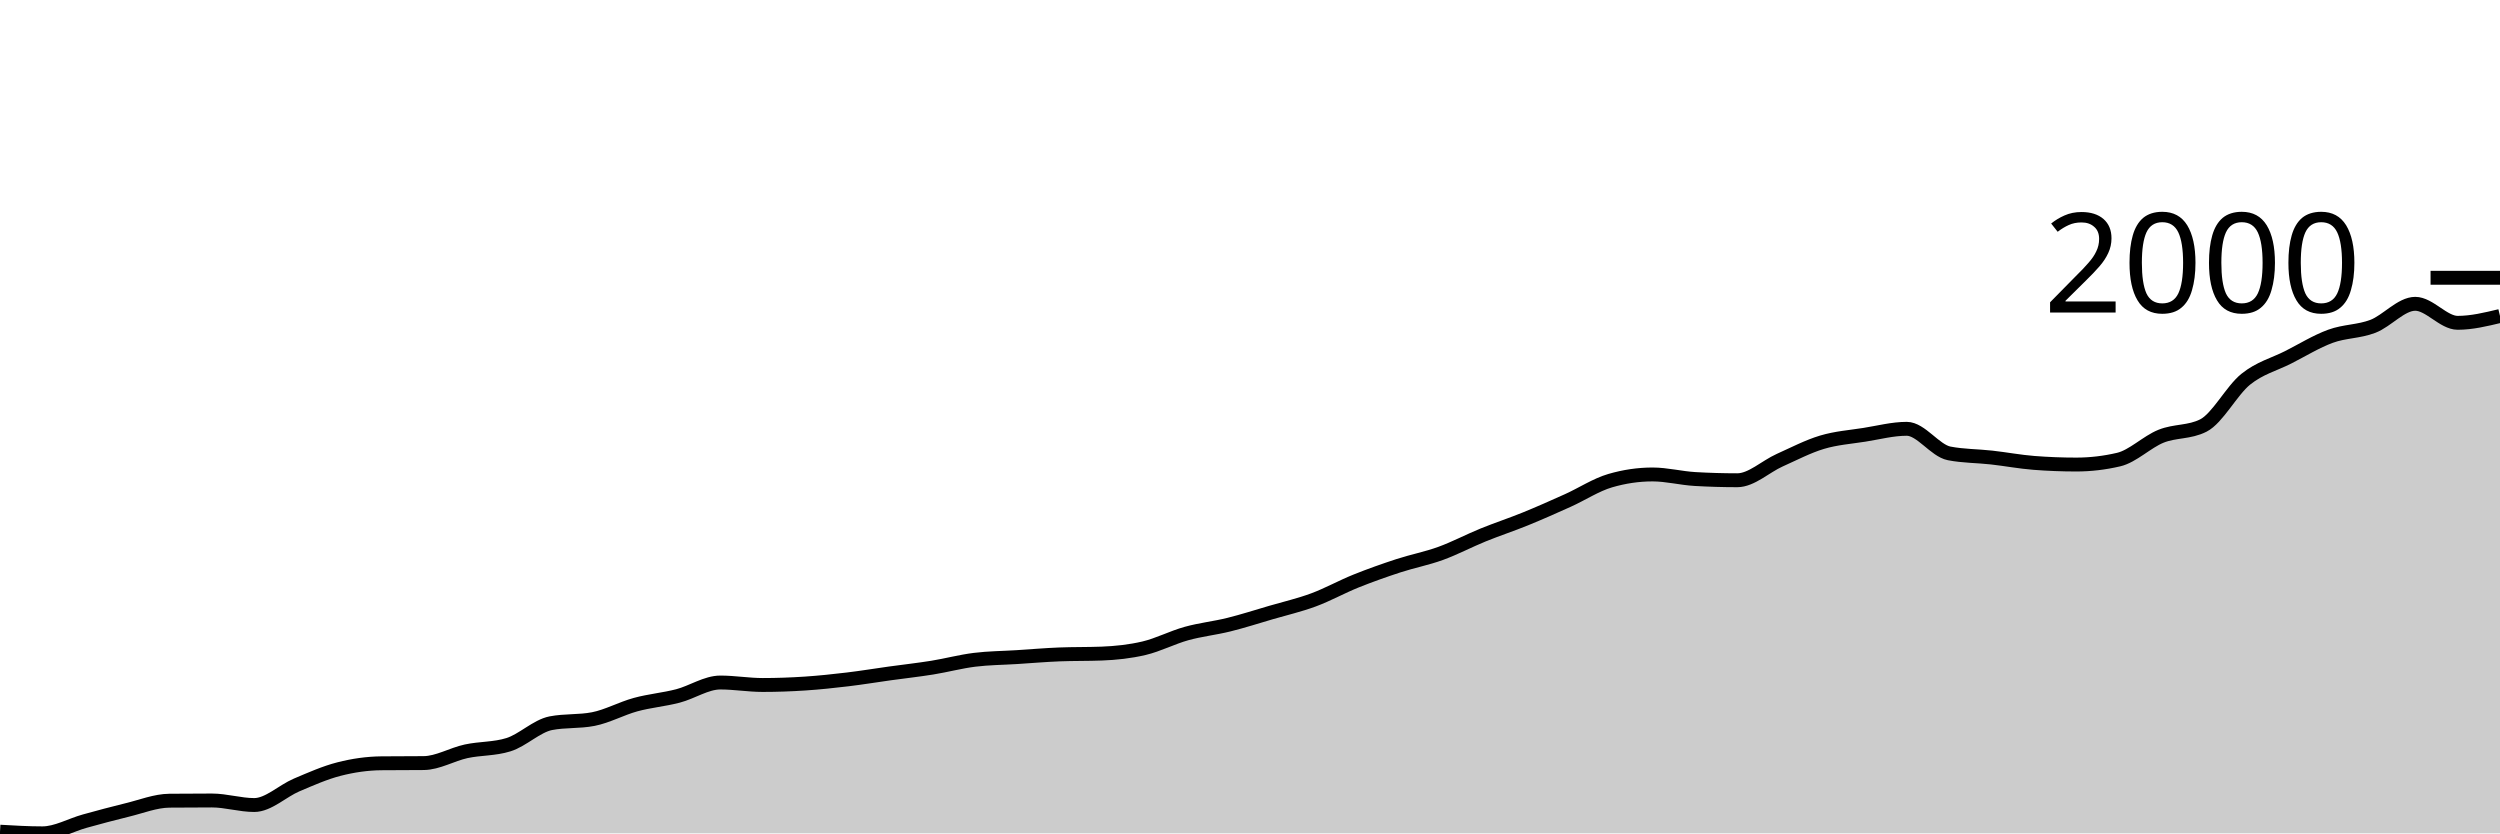
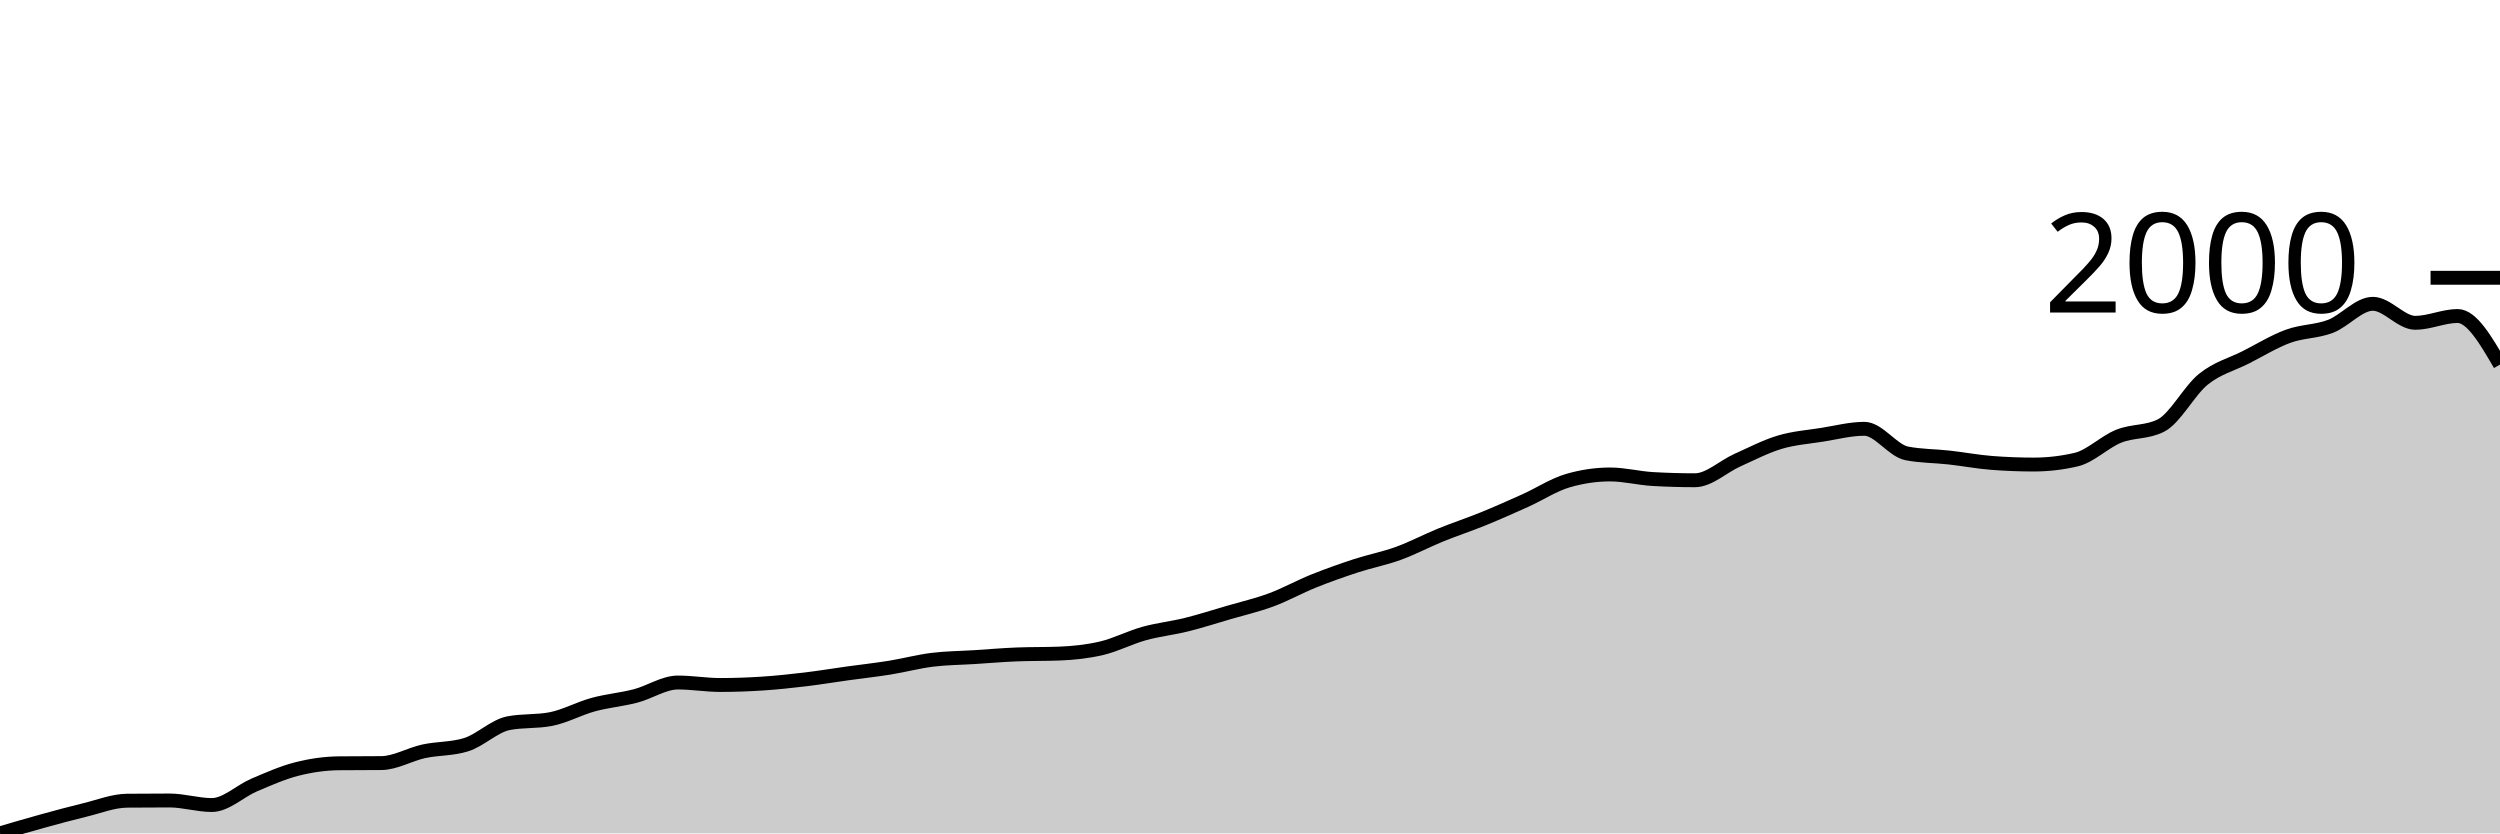
<svg xmlns="http://www.w3.org/2000/svg" viewBox="0 0 180 60">
  <g transform="translate(0,20)">
-     <path class="area" fill="rgba(0, 0, 0, 0.2)" d="M0,39.881C1.017,39.94,2.034,40,3.051,40C4.068,40,5.085,39.403,6.102,39.122C7.119,38.842,8.136,38.565,9.153,38.319C10.169,38.074,11.186,37.66,12.203,37.65C13.22,37.64,14.237,37.635,15.254,37.635C16.271,37.635,17.288,37.962,18.305,37.962C19.322,37.962,20.339,36.951,21.356,36.519C22.373,36.088,23.39,35.634,24.407,35.374C25.424,35.113,26.441,34.967,27.458,34.957C28.475,34.947,29.492,34.952,30.508,34.942C31.525,34.932,32.542,34.315,33.559,34.094C34.576,33.874,35.593,33.936,36.61,33.618C37.627,33.301,38.644,32.27,39.661,32.071C40.678,31.873,41.695,31.972,42.712,31.774C43.729,31.576,44.746,31.01,45.763,30.733C46.78,30.455,47.797,30.373,48.814,30.108C49.831,29.843,50.847,29.141,51.864,29.141C52.881,29.141,53.898,29.319,54.915,29.319C55.932,29.319,56.949,29.282,57.966,29.215C58.983,29.148,60,29.039,61.017,28.918C62.034,28.796,63.051,28.628,64.068,28.486C65.085,28.345,66.102,28.234,67.119,28.07C68.136,27.906,69.153,27.631,70.169,27.505C71.186,27.378,72.203,27.376,73.22,27.311C74.237,27.247,75.254,27.158,76.271,27.118C77.288,27.078,78.305,27.098,79.322,27.058C80.339,27.019,81.356,26.912,82.373,26.672C83.39,26.431,84.407,25.898,85.424,25.615C86.441,25.333,87.458,25.229,88.475,24.976C89.492,24.723,90.508,24.396,91.525,24.098C92.542,23.801,93.559,23.568,94.576,23.191C95.593,22.814,96.61,22.246,97.627,21.837C98.644,21.428,99.661,21.069,100.678,20.736C101.695,20.404,102.712,20.213,103.729,19.844C104.746,19.474,105.763,18.934,106.78,18.52C107.797,18.106,108.814,17.774,109.831,17.36C110.847,16.946,111.864,16.494,112.881,16.036C113.898,15.577,114.915,14.905,115.932,14.608C116.949,14.31,117.966,14.161,118.983,14.161C120,14.161,121.017,14.429,122.034,14.489C123.051,14.548,124.068,14.578,125.085,14.578C126.102,14.578,127.119,13.591,128.136,13.135C129.153,12.679,130.169,12.146,131.186,11.841C132.203,11.536,133.22,11.466,134.237,11.305C135.254,11.144,136.271,10.874,137.288,10.874C138.305,10.874,139.322,12.446,140.339,12.644C141.356,12.842,142.373,12.828,143.39,12.942C144.407,13.056,145.424,13.249,146.441,13.328C147.458,13.408,148.475,13.447,149.492,13.447C150.508,13.447,151.525,13.328,152.542,13.09C153.559,12.852,154.576,11.819,155.593,11.409C156.61,11,157.627,11.152,158.644,10.636C159.661,10.12,160.678,8.122,161.695,7.304C162.712,6.486,163.729,6.243,164.746,5.727C165.763,5.211,166.78,4.582,167.797,4.21C168.814,3.838,169.831,3.885,170.847,3.496C171.864,3.106,172.881,1.874,173.898,1.874C174.915,1.874,175.932,3.243,176.949,3.243C177.966,3.243,178.983,2.997,180,2.752L180,40C178.983,40,177.966,40,176.949,40C175.932,40,174.915,40,173.898,40C172.881,40,171.864,40,170.847,40C169.831,40,168.814,40,167.797,40C166.78,40,165.763,40,164.746,40C163.729,40,162.712,40,161.695,40C160.678,40,159.661,40,158.644,40C157.627,40,156.61,40,155.593,40C154.576,40,153.559,40,152.542,40C151.525,40,150.508,40,149.492,40C148.475,40,147.458,40,146.441,40C145.424,40,144.407,40,143.39,40C142.373,40,141.356,40,140.339,40C139.322,40,138.305,40,137.288,40C136.271,40,135.254,40,134.237,40C133.22,40,132.203,40,131.186,40C130.169,40,129.153,40,128.136,40C127.119,40,126.102,40,125.085,40C124.068,40,123.051,40,122.034,40C121.017,40,120,40,118.983,40C117.966,40,116.949,40,115.932,40C114.915,40,113.898,40,112.881,40C111.864,40,110.847,40,109.831,40C108.814,40,107.797,40,106.78,40C105.763,40,104.746,40,103.729,40C102.712,40,101.695,40,100.678,40C99.661,40,98.644,40,97.627,40C96.61,40,95.593,40,94.576,40C93.559,40,92.542,40,91.525,40C90.508,40,89.492,40,88.475,40C87.458,40,86.441,40,85.424,40C84.407,40,83.39,40,82.373,40C81.356,40,80.339,40,79.322,40C78.305,40,77.288,40,76.271,40C75.254,40,74.237,40,73.22,40C72.203,40,71.186,40,70.169,40C69.153,40,68.136,40,67.119,40C66.102,40,65.085,40,64.068,40C63.051,40,62.034,40,61.017,40C60,40,58.983,40,57.966,40C56.949,40,55.932,40,54.915,40C53.898,40,52.881,40,51.864,40C50.847,40,49.831,40,48.814,40C47.797,40,46.78,40,45.763,40C44.746,40,43.729,40,42.712,40C41.695,40,40.678,40,39.661,40C38.644,40,37.627,40,36.61,40C35.593,40,34.576,40,33.559,40C32.542,40,31.525,40,30.508,40C29.492,40,28.475,40,27.458,40C26.441,40,25.424,40,24.407,40C23.39,40,22.373,40,21.356,40C20.339,40,19.322,40,18.305,40C17.288,40,16.271,40,15.254,40C14.237,40,13.22,40,12.203,40C11.186,40,10.169,40,9.153,40C8.136,40,7.119,40,6.102,40C5.085,40,4.068,40,3.051,40C2.034,40,1.017,40,0,40Z" />
-     <path class="line" stroke="black" fill="none" d="M0,39.881C1.017,39.94,2.034,40,3.051,40C4.068,40,5.085,39.403,6.102,39.122C7.119,38.842,8.136,38.565,9.153,38.319C10.169,38.074,11.186,37.66,12.203,37.65C13.22,37.64,14.237,37.635,15.254,37.635C16.271,37.635,17.288,37.962,18.305,37.962C19.322,37.962,20.339,36.951,21.356,36.519C22.373,36.088,23.39,35.634,24.407,35.374C25.424,35.113,26.441,34.967,27.458,34.957C28.475,34.947,29.492,34.952,30.508,34.942C31.525,34.932,32.542,34.315,33.559,34.094C34.576,33.874,35.593,33.936,36.61,33.618C37.627,33.301,38.644,32.27,39.661,32.071C40.678,31.873,41.695,31.972,42.712,31.774C43.729,31.576,44.746,31.01,45.763,30.733C46.78,30.455,47.797,30.373,48.814,30.108C49.831,29.843,50.847,29.141,51.864,29.141C52.881,29.141,53.898,29.319,54.915,29.319C55.932,29.319,56.949,29.282,57.966,29.215C58.983,29.148,60,29.039,61.017,28.918C62.034,28.796,63.051,28.628,64.068,28.486C65.085,28.345,66.102,28.234,67.119,28.07C68.136,27.906,69.153,27.631,70.169,27.505C71.186,27.378,72.203,27.376,73.22,27.311C74.237,27.247,75.254,27.158,76.271,27.118C77.288,27.078,78.305,27.098,79.322,27.058C80.339,27.019,81.356,26.912,82.373,26.672C83.39,26.431,84.407,25.898,85.424,25.615C86.441,25.333,87.458,25.229,88.475,24.976C89.492,24.723,90.508,24.396,91.525,24.098C92.542,23.801,93.559,23.568,94.576,23.191C95.593,22.814,96.61,22.246,97.627,21.837C98.644,21.428,99.661,21.069,100.678,20.736C101.695,20.404,102.712,20.213,103.729,19.844C104.746,19.474,105.763,18.934,106.78,18.52C107.797,18.106,108.814,17.774,109.831,17.36C110.847,16.946,111.864,16.494,112.881,16.036C113.898,15.577,114.915,14.905,115.932,14.608C116.949,14.31,117.966,14.161,118.983,14.161C120,14.161,121.017,14.429,122.034,14.489C123.051,14.548,124.068,14.578,125.085,14.578C126.102,14.578,127.119,13.591,128.136,13.135C129.153,12.679,130.169,12.146,131.186,11.841C132.203,11.536,133.22,11.466,134.237,11.305C135.254,11.144,136.271,10.874,137.288,10.874C138.305,10.874,139.322,12.446,140.339,12.644C141.356,12.842,142.373,12.828,143.39,12.942C144.407,13.056,145.424,13.249,146.441,13.328C147.458,13.408,148.475,13.447,149.492,13.447C150.508,13.447,151.525,13.328,152.542,13.09C153.559,12.852,154.576,11.819,155.593,11.409C156.61,11,157.627,11.152,158.644,10.636C159.661,10.12,160.678,8.122,161.695,7.304C162.712,6.486,163.729,6.243,164.746,5.727C165.763,5.211,166.78,4.582,167.797,4.21C168.814,3.838,169.831,3.885,170.847,3.496C171.864,3.106,172.881,1.874,173.898,1.874C174.915,1.874,175.932,3.243,176.949,3.243C177.966,3.243,178.983,2.997,180,2.752" />
+     <path class="area" fill="rgba(0, 0, 0, 0.2)" d="M0,40C1.017,39.701,2.034,39.403,3.051,39.122C4.068,38.842,5.085,38.565,6.102,38.319C7.119,38.074,8.136,37.66,9.153,37.65C10.169,37.64,11.186,37.635,12.203,37.635C13.22,37.635,14.237,37.962,15.254,37.962C16.271,37.962,17.288,36.951,18.305,36.519C19.322,36.088,20.339,35.634,21.356,35.374C22.373,35.113,23.39,34.967,24.407,34.957C25.424,34.947,26.441,34.952,27.458,34.942C28.475,34.932,29.492,34.315,30.508,34.094C31.525,33.874,32.542,33.936,33.559,33.618C34.576,33.301,35.593,32.27,36.61,32.071C37.627,31.873,38.644,31.972,39.661,31.774C40.678,31.576,41.695,31.01,42.712,30.733C43.729,30.455,44.746,30.373,45.763,30.108C46.78,29.843,47.797,29.141,48.814,29.141C49.831,29.141,50.847,29.319,51.864,29.319C52.881,29.319,53.898,29.282,54.915,29.215C55.932,29.148,56.949,29.039,57.966,28.918C58.983,28.796,60,28.628,61.017,28.486C62.034,28.345,63.051,28.234,64.068,28.07C65.085,27.906,66.102,27.631,67.119,27.505C68.136,27.378,69.153,27.376,70.169,27.311C71.186,27.247,72.203,27.158,73.22,27.118C74.237,27.078,75.254,27.098,76.271,27.058C77.288,27.019,78.305,26.912,79.322,26.672C80.339,26.431,81.356,25.898,82.373,25.615C83.39,25.333,84.407,25.229,85.424,24.976C86.441,24.723,87.458,24.396,88.475,24.098C89.492,23.801,90.508,23.568,91.525,23.191C92.542,22.814,93.559,22.246,94.576,21.837C95.593,21.428,96.61,21.069,97.627,20.736C98.644,20.404,99.661,20.213,100.678,19.844C101.695,19.474,102.712,18.934,103.729,18.52C104.746,18.106,105.763,17.774,106.78,17.36C107.797,16.946,108.814,16.494,109.831,16.036C110.847,15.577,111.864,14.905,112.881,14.608C113.898,14.31,114.915,14.161,115.932,14.161C116.949,14.161,117.966,14.429,118.983,14.489C120,14.548,121.017,14.578,122.034,14.578C123.051,14.578,124.068,13.591,125.085,13.135C126.102,12.679,127.119,12.146,128.136,11.841C129.153,11.536,130.169,11.466,131.186,11.305C132.203,11.144,133.22,10.874,134.237,10.874C135.254,10.874,136.271,12.446,137.288,12.644C138.305,12.842,139.322,12.828,140.339,12.942C141.356,13.056,142.373,13.249,143.39,13.328C144.407,13.408,145.424,13.447,146.441,13.447C147.458,13.447,148.475,13.328,149.492,13.09C150.508,12.852,151.525,11.819,152.542,11.409C153.559,11,154.576,11.152,155.593,10.636C156.61,10.12,157.627,8.122,158.644,7.304C159.661,6.486,160.678,6.243,161.695,5.727C162.712,5.211,163.729,4.582,164.746,4.21C165.763,3.838,166.78,3.885,167.797,3.496C168.814,3.106,169.831,1.874,170.847,1.874C171.864,1.874,172.881,3.243,173.898,3.243C174.915,3.243,175.932,2.752,176.949,2.752C177.966,2.752,178.983,4.5,180,6.248L180,40C178.983,40,177.966,40,176.949,40C175.932,40,174.915,40,173.898,40C172.881,40,171.864,40,170.847,40C169.831,40,168.814,40,167.797,40C166.78,40,165.763,40,164.746,40C163.729,40,162.712,40,161.695,40C160.678,40,159.661,40,158.644,40C157.627,40,156.61,40,155.593,40C154.576,40,153.559,40,152.542,40C151.525,40,150.508,40,149.492,40C148.475,40,147.458,40,146.441,40C145.424,40,144.407,40,143.39,40C142.373,40,141.356,40,140.339,40C139.322,40,138.305,40,137.288,40C136.271,40,135.254,40,134.237,40C133.22,40,132.203,40,131.186,40C130.169,40,129.153,40,128.136,40C127.119,40,126.102,40,125.085,40C124.068,40,123.051,40,122.034,40C121.017,40,120,40,118.983,40C117.966,40,116.949,40,115.932,40C114.915,40,113.898,40,112.881,40C111.864,40,110.847,40,109.831,40C108.814,40,107.797,40,106.78,40C105.763,40,104.746,40,103.729,40C102.712,40,101.695,40,100.678,40C99.661,40,98.644,40,97.627,40C96.61,40,95.593,40,94.576,40C93.559,40,92.542,40,91.525,40C90.508,40,89.492,40,88.475,40C87.458,40,86.441,40,85.424,40C84.407,40,83.39,40,82.373,40C81.356,40,80.339,40,79.322,40C78.305,40,77.288,40,76.271,40C75.254,40,74.237,40,73.22,40C72.203,40,71.186,40,70.169,40C69.153,40,68.136,40,67.119,40C66.102,40,65.085,40,64.068,40C63.051,40,62.034,40,61.017,40C60,40,58.983,40,57.966,40C56.949,40,55.932,40,54.915,40C53.898,40,52.881,40,51.864,40C50.847,40,49.831,40,48.814,40C47.797,40,46.78,40,45.763,40C44.746,40,43.729,40,42.712,40C41.695,40,40.678,40,39.661,40C38.644,40,37.627,40,36.61,40C35.593,40,34.576,40,33.559,40C32.542,40,31.525,40,30.508,40C29.492,40,28.475,40,27.458,40C26.441,40,25.424,40,24.407,40C23.39,40,22.373,40,21.356,40C20.339,40,19.322,40,18.305,40C17.288,40,16.271,40,15.254,40C14.237,40,13.22,40,12.203,40C11.186,40,10.169,40,9.153,40C8.136,40,7.119,40,6.102,40C5.085,40,4.068,40,3.051,40C2.034,40,1.017,40,0,40Z" />
+     <path class="line" stroke="black" fill="none" d="M0,40C1.017,39.701,2.034,39.403,3.051,39.122C4.068,38.842,5.085,38.565,6.102,38.319C7.119,38.074,8.136,37.66,9.153,37.65C10.169,37.64,11.186,37.635,12.203,37.635C13.22,37.635,14.237,37.962,15.254,37.962C16.271,37.962,17.288,36.951,18.305,36.519C19.322,36.088,20.339,35.634,21.356,35.374C22.373,35.113,23.39,34.967,24.407,34.957C25.424,34.947,26.441,34.952,27.458,34.942C28.475,34.932,29.492,34.315,30.508,34.094C31.525,33.874,32.542,33.936,33.559,33.618C34.576,33.301,35.593,32.27,36.61,32.071C37.627,31.873,38.644,31.972,39.661,31.774C40.678,31.576,41.695,31.01,42.712,30.733C43.729,30.455,44.746,30.373,45.763,30.108C46.78,29.843,47.797,29.141,48.814,29.141C49.831,29.141,50.847,29.319,51.864,29.319C52.881,29.319,53.898,29.282,54.915,29.215C55.932,29.148,56.949,29.039,57.966,28.918C58.983,28.796,60,28.628,61.017,28.486C62.034,28.345,63.051,28.234,64.068,28.07C65.085,27.906,66.102,27.631,67.119,27.505C68.136,27.378,69.153,27.376,70.169,27.311C71.186,27.247,72.203,27.158,73.22,27.118C74.237,27.078,75.254,27.098,76.271,27.058C77.288,27.019,78.305,26.912,79.322,26.672C80.339,26.431,81.356,25.898,82.373,25.615C83.39,25.333,84.407,25.229,85.424,24.976C86.441,24.723,87.458,24.396,88.475,24.098C89.492,23.801,90.508,23.568,91.525,23.191C92.542,22.814,93.559,22.246,94.576,21.837C95.593,21.428,96.61,21.069,97.627,20.736C98.644,20.404,99.661,20.213,100.678,19.844C101.695,19.474,102.712,18.934,103.729,18.52C104.746,18.106,105.763,17.774,106.78,17.36C107.797,16.946,108.814,16.494,109.831,16.036C110.847,15.577,111.864,14.905,112.881,14.608C113.898,14.31,114.915,14.161,115.932,14.161C116.949,14.161,117.966,14.429,118.983,14.489C120,14.548,121.017,14.578,122.034,14.578C123.051,14.578,124.068,13.591,125.085,13.135C126.102,12.679,127.119,12.146,128.136,11.841C129.153,11.536,130.169,11.466,131.186,11.305C132.203,11.144,133.22,10.874,134.237,10.874C135.254,10.874,136.271,12.446,137.288,12.644C138.305,12.842,139.322,12.828,140.339,12.942C141.356,13.056,142.373,13.249,143.39,13.328C144.407,13.408,145.424,13.447,146.441,13.447C147.458,13.447,148.475,13.328,149.492,13.09C150.508,12.852,151.525,11.819,152.542,11.409C153.559,11,154.576,11.152,155.593,10.636C156.61,10.12,157.627,8.122,158.644,7.304C159.661,6.486,160.678,6.243,161.695,5.727C162.712,5.211,163.729,4.582,164.746,4.21C165.763,3.838,166.78,3.885,167.797,3.496C168.814,3.106,169.831,1.874,170.847,1.874C171.864,1.874,172.881,3.243,173.898,3.243C174.915,3.243,175.932,2.752,176.949,2.752C177.966,2.752,178.983,4.5,180,6.248" />
    <path class="axis-ceiling" stroke-width="1" stroke="black" fill="none" d="M175,0L180,0" />
    <text class="axis-ceiling-label" font-family="sans-serif" text-anchor="end" font-size="10px" x="170" y="2.5">2000</text>
  </g>
</svg>
